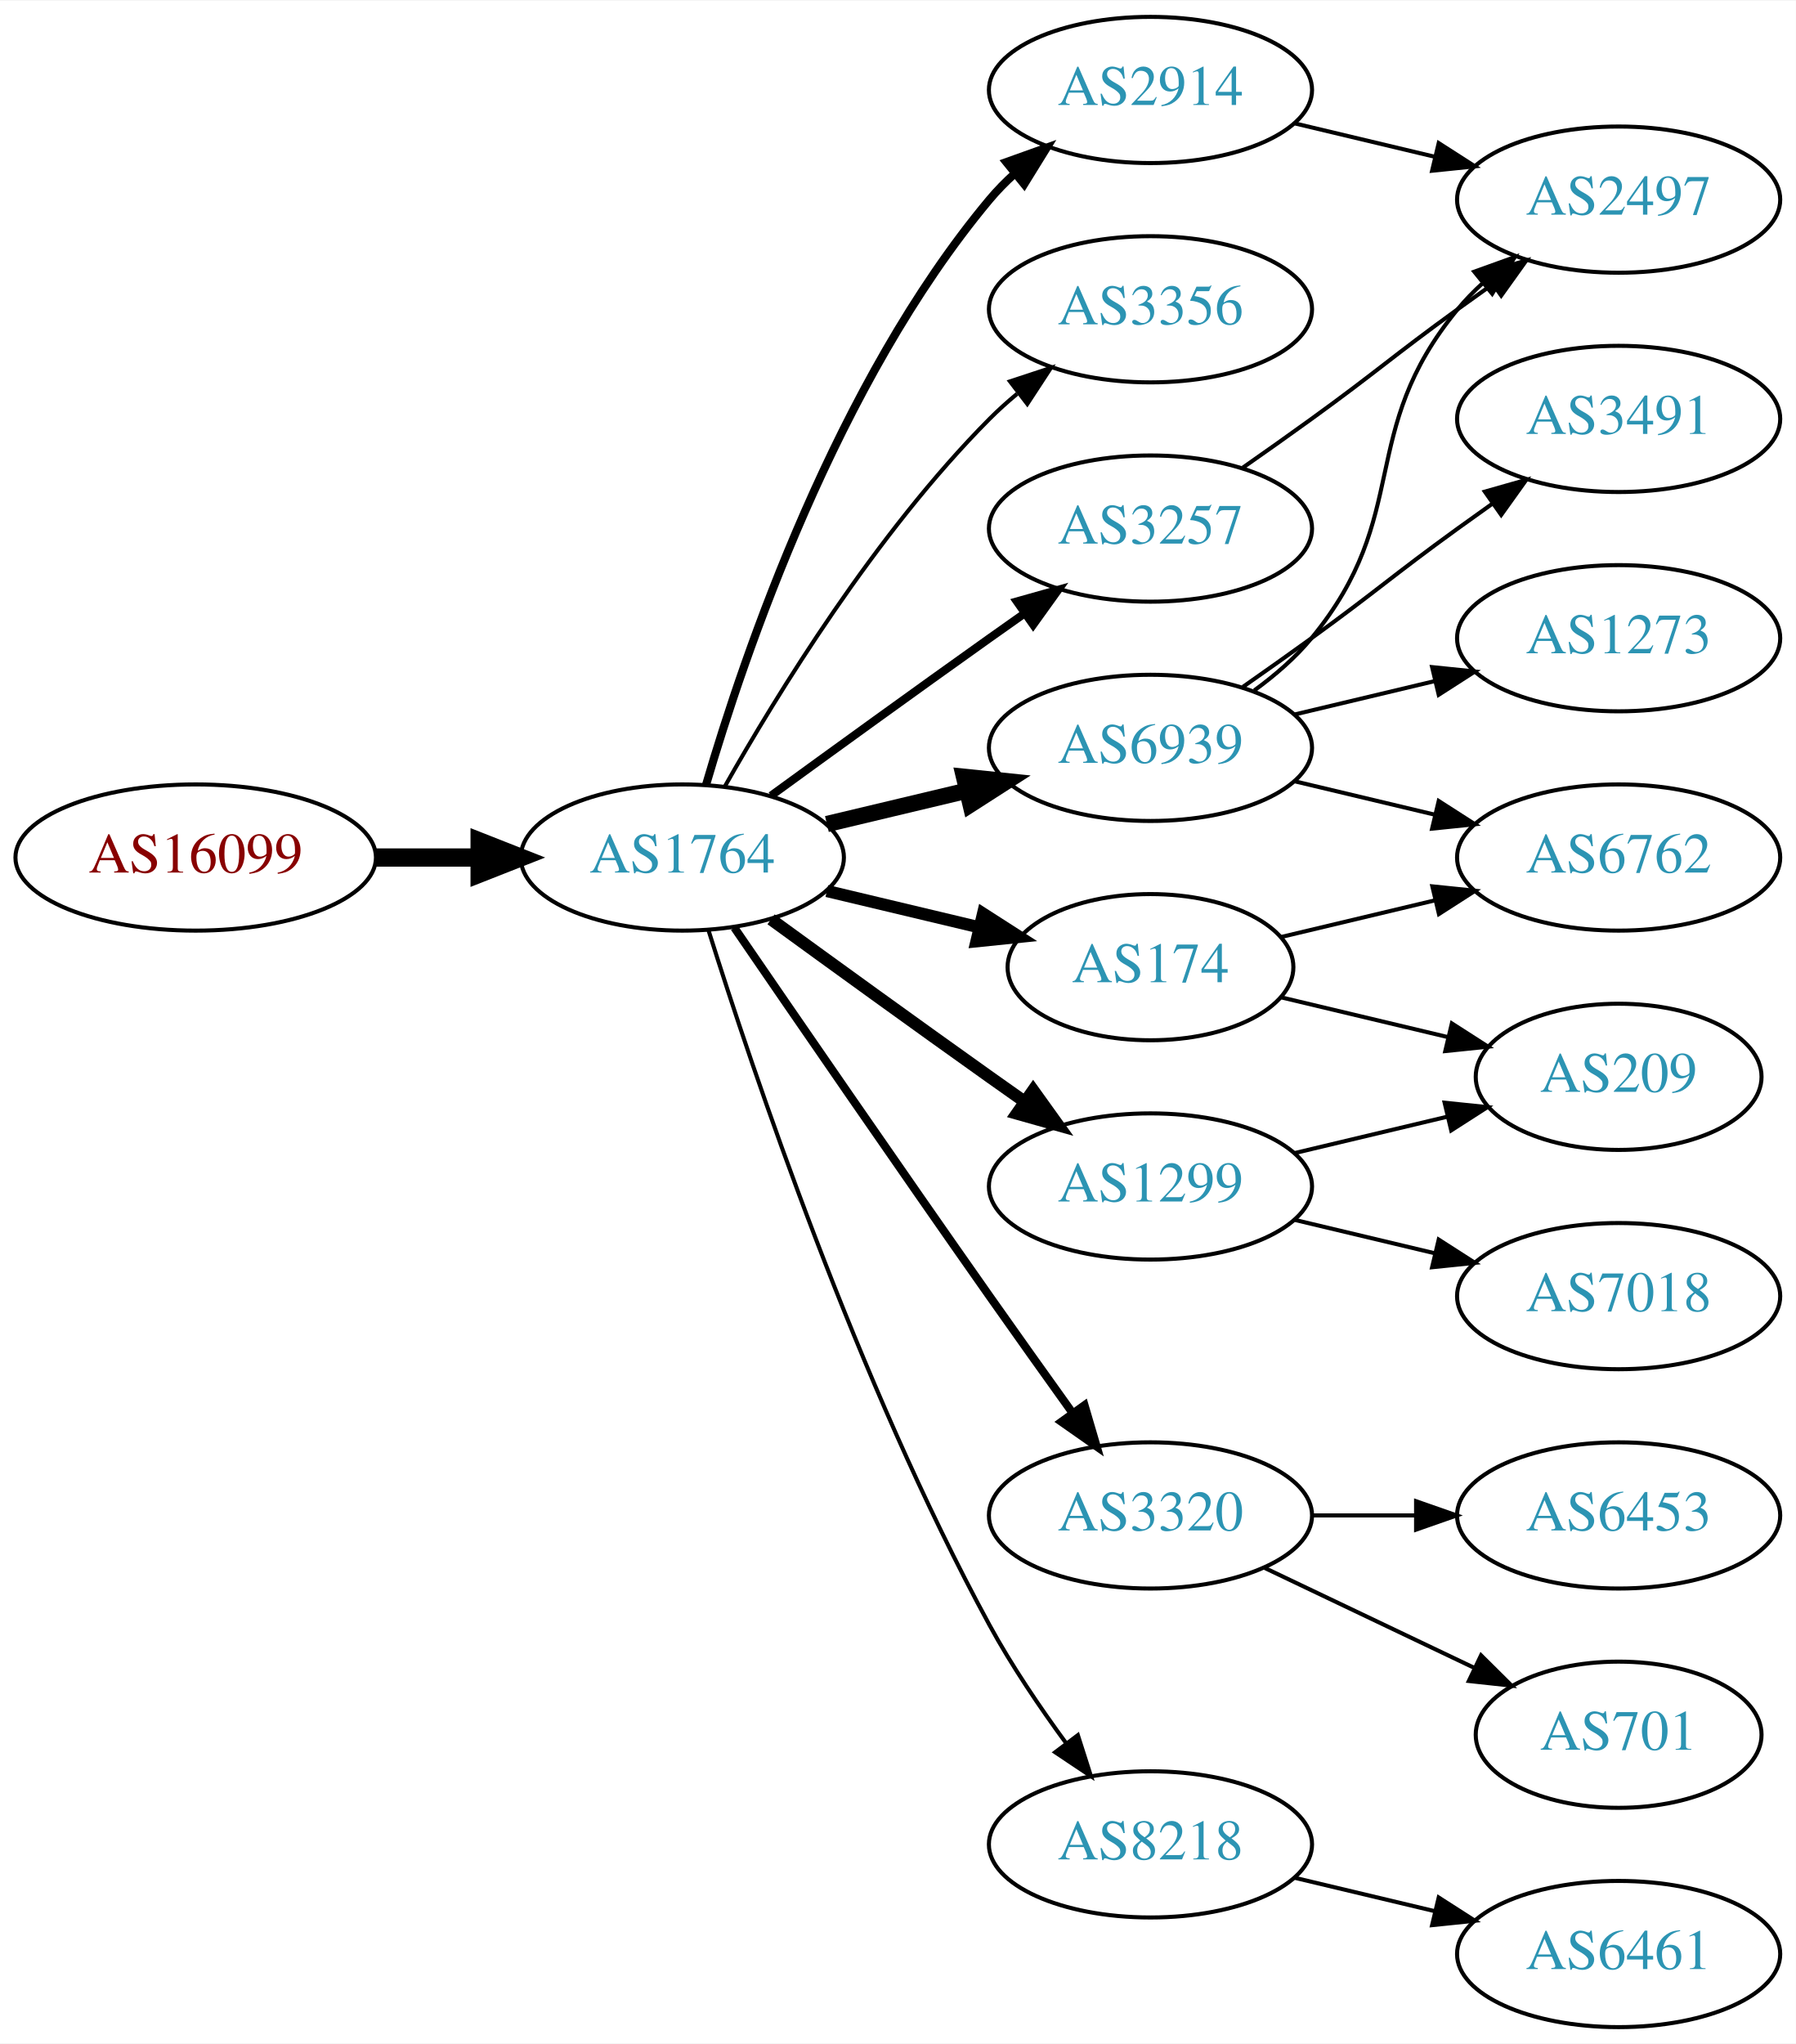
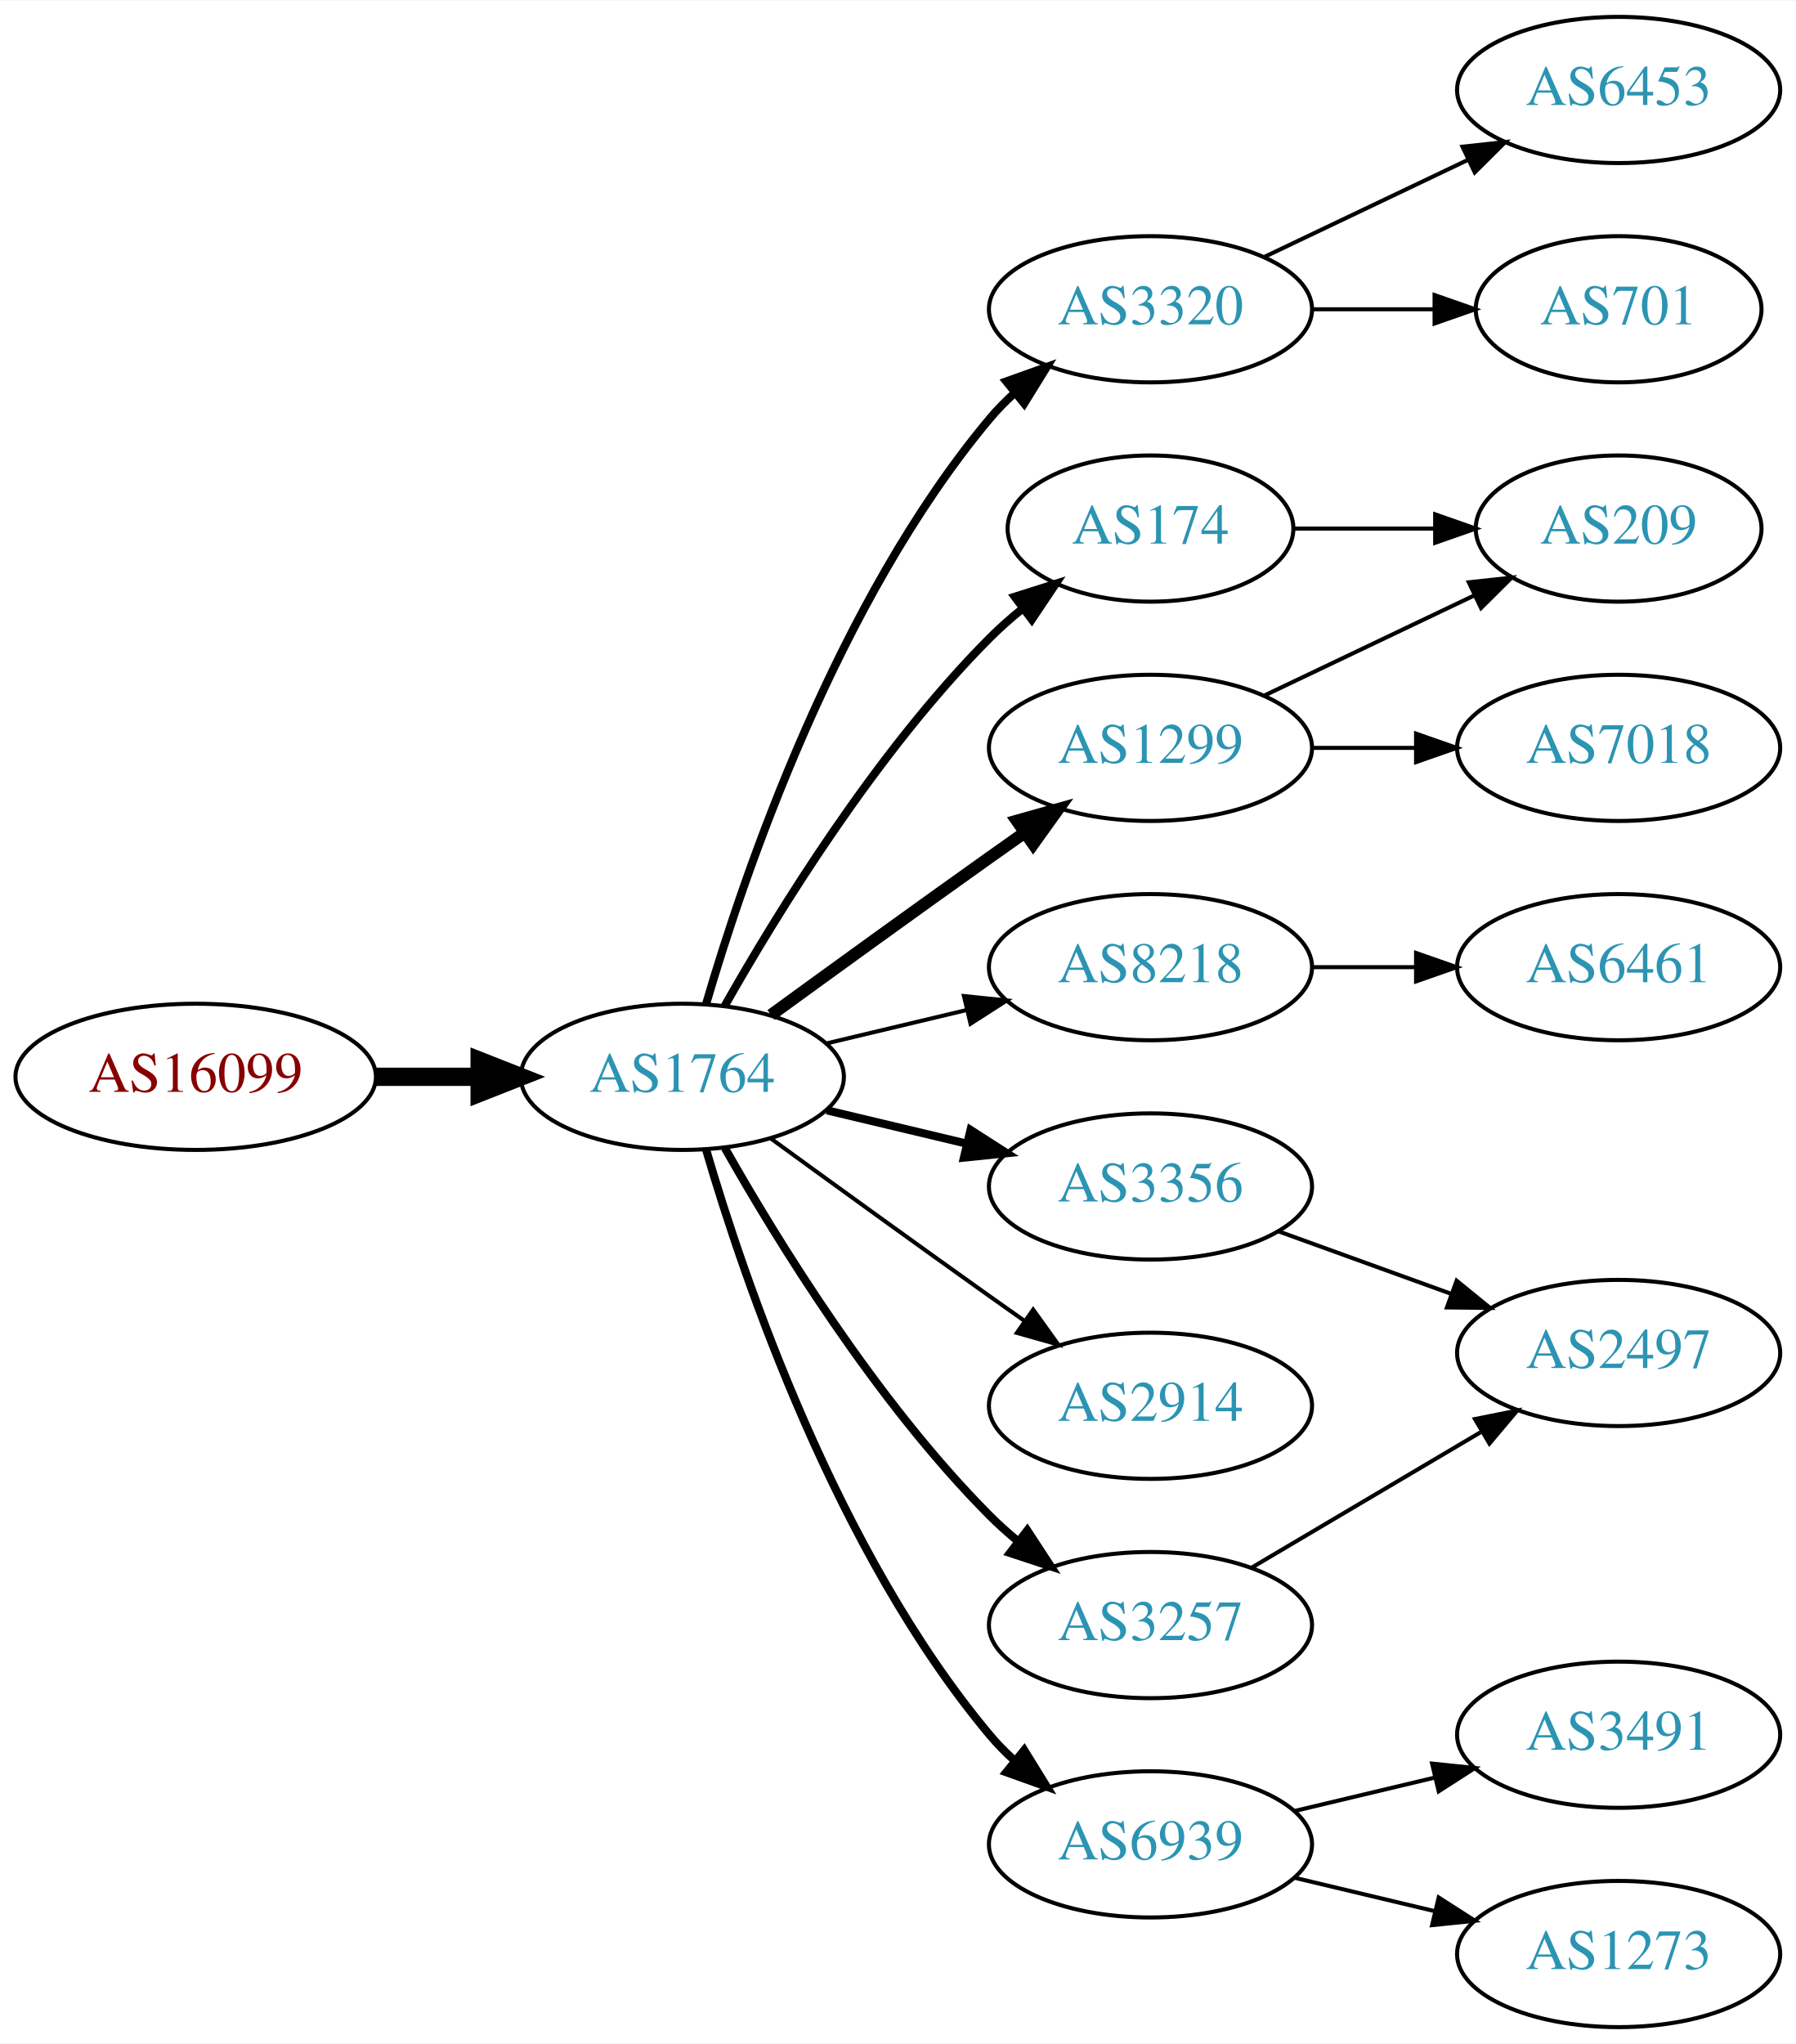
<svg xmlns="http://www.w3.org/2000/svg" xmlns:xlink="http://www.w3.org/1999/xlink" width="442pt" height="503pt" viewBox="0.00 0.00 442.27 503.00">
  <g id="graph0" class="graph" transform="scale(1 1) rotate(0) translate(4 499)">
    <polygon fill="white" stroke="none" points="-4,4 -4,-499 438.271,-499 438.271,4 -4,4" />
    <g id="node1" class="node">
      <g id="a_node1">
        <a xlink:href="/asn/16099" xlink:title="AS16099 ~ SOZVERS-NET [AT]">
-           <ellipse fill="#ffffff" stroke="black" cx="44.196" cy="-288" rx="44.393" ry="18" />
-           <text text-anchor="middle" x="44.196" y="-284.3" font-family="Times,serif" font-size="14.00" fill="#880000">AS16099</text>
+           <ellipse fill="#ffffff" stroke="black" cx="44.196" cy="-234" rx="44.393" ry="18" />
+           <text text-anchor="middle" x="44.196" y="-230.3" font-family="Times,serif" font-size="14.00" fill="#880000">AS16099</text>
        </a>
      </g>
    </g>
    <g id="node2" class="node">
      <g id="a_node2">
        <a xlink:href="/asn/1764" xlink:title="AS1764 ~ NEXTLAYER-AS [AT]">
-           <ellipse fill="#ffffff" stroke="black" cx="164.039" cy="-288" rx="39.794" ry="18" />
-           <text text-anchor="middle" x="164.039" y="-284.3" font-family="Times,serif" font-size="14.00" fill="#2c94b3">AS1764</text>
+           <ellipse fill="#ffffff" stroke="black" cx="164.039" cy="-234" rx="39.794" ry="18" />
+           <text text-anchor="middle" x="164.039" y="-230.3" font-family="Times,serif" font-size="14.00" fill="#2c94b3">AS1764</text>
        </a>
      </g>
    </g>
    <g id="edge1" class="edge">
-       <path fill="none" stroke="black" stroke-width="4.5" d="M88.407,-288C96.72,-288 105.482,-288 113.965,-288" />
-       <polygon fill="black" stroke="black" stroke-width="4.5" points="114.123,-291.938 124.123,-288 114.123,-284.063 114.123,-291.938" />
+       <path fill="none" stroke="black" stroke-width="4.5" d="M88.407,-234C96.72,-234 105.482,-234 113.965,-234" />
+       <polygon fill="black" stroke="black" stroke-width="4.5" points="114.123,-237.938 124.123,-234 114.123,-230.063 114.123,-237.938" />
    </g>
    <g id="node3" class="node">
      <g id="a_node3">
-         <a xlink:href="/asn/2914" xlink:title="AS2914 ~ NTT America, Inc. [US]">
-           <ellipse fill="#ffffff" stroke="black" cx="279.332" cy="-477" rx="39.794" ry="18" />
-           <text text-anchor="middle" x="279.332" y="-473.3" font-family="Times,serif" font-size="14.00" fill="#2c94b3">AS2914</text>
+         <a xlink:href="/asn/3320" xlink:title="AS3320 ~ DTAG [DE]">
+           <ellipse fill="#ffffff" stroke="black" cx="279.332" cy="-423" rx="39.794" ry="18" />
+           <text text-anchor="middle" x="279.332" y="-419.3" font-family="Times,serif" font-size="14.00" fill="#2c94b3">AS3320</text>
        </a>
      </g>
    </g>
    <g id="edge2" class="edge">
-       <path fill="none" stroke="black" stroke-width="2" d="M169.913,-306.002C179.227,-337.844 202.043,-404.981 239.685,-450 241.555,-452.237 243.654,-454.374 245.88,-456.396" />
-       <polygon fill="black" stroke="black" stroke-width="2" points="243.823,-459.234 253.799,-462.804 248.227,-453.793 243.823,-459.234" />
+       <path fill="none" stroke="black" stroke-width="2" d="M169.913,-252.002C179.227,-283.844 202.043,-350.981 239.685,-396 241.555,-398.237 243.654,-400.374 245.88,-402.396" />
+       <polygon fill="black" stroke="black" stroke-width="2" points="243.823,-405.234 253.799,-408.804 248.227,-399.793 243.823,-405.234" />
    </g>
    <g id="node4" class="node">
      <g id="a_node4">
-         <a xlink:href="/asn/3356" xlink:title="AS3356 ~ Level 3 Parent, LLC [US]">
-           <ellipse fill="#ffffff" stroke="black" cx="279.332" cy="-423" rx="39.794" ry="18" />
-           <text text-anchor="middle" x="279.332" y="-419.3" font-family="Times,serif" font-size="14.00" fill="#2c94b3">AS3356</text>
+         <a xlink:href="/asn/1299" xlink:title="AS1299 ~ Telia Carrier [EU]">
+           <ellipse fill="#ffffff" stroke="black" cx="279.332" cy="-315" rx="39.794" ry="18" />
+           <text text-anchor="middle" x="279.332" y="-311.3" font-family="Times,serif" font-size="14.00" fill="#2c94b3">AS1299</text>
        </a>
      </g>
    </g>
    <g id="edge3" class="edge">
-       <path fill="none" stroke="black" d="M174.498,-305.49C187.28,-328.096 211.712,-367.886 239.685,-396 241.796,-398.121 244.092,-400.188 246.477,-402.171" />
-       <polygon fill="black" stroke="black" points="244.73,-405.242 254.793,-408.556 248.993,-399.69 244.73,-405.242" />
+       <path fill="none" stroke="black" stroke-width="3" d="M185.887,-249.222C200.821,-260.091 221.435,-275.025 239.685,-288 242.506,-290.005 245.449,-292.085 248.397,-294.159" />
+       <polygon fill="black" stroke="black" stroke-width="3" points="246.424,-297.05 256.621,-299.926 250.443,-291.319 246.424,-297.05" />
    </g>
    <g id="node5" class="node">
      <g id="a_node5">
-         <a xlink:href="/asn/6939" xlink:title="AS6939 ~ Hurricane Electric LLC [US]">
-           <ellipse fill="#ffffff" stroke="black" cx="279.332" cy="-315" rx="39.794" ry="18" />
-           <text text-anchor="middle" x="279.332" y="-311.3" font-family="Times,serif" font-size="14.00" fill="#2c94b3">AS6939</text>
+         <a xlink:href="/asn/8218" xlink:title="AS8218 ~ legacy Neotelecoms [FR]">
+           <ellipse fill="#ffffff" stroke="black" cx="279.332" cy="-261" rx="39.794" ry="18" />
+           <text text-anchor="middle" x="279.332" y="-257.3" font-family="Times,serif" font-size="14.00" fill="#2c94b3">AS8218</text>
        </a>
      </g>
    </g>
    <g id="edge4" class="edge">
-       <path fill="none" stroke="black" stroke-width="4" d="M199.646,-296.248C210.517,-298.838 222.671,-301.735 234.114,-304.462" />
-       <polygon fill="black" stroke="black" stroke-width="4" points="233.397,-307.889 243.936,-306.803 235.02,-301.08 233.397,-307.889" />
+       <path fill="none" stroke="black" d="M199.646,-242.248C210.517,-244.838 222.671,-247.735 234.114,-250.462" />
+       <polygon fill="black" stroke="black" points="233.397,-253.889 243.936,-252.803 235.02,-247.08 233.397,-253.889" />
    </g>
    <g id="node6" class="node">
      <g id="a_node6">
        <a xlink:href="/asn/174" xlink:title="AS174 ~ Cogent Communications [US]">
-           <ellipse fill="#ffffff" stroke="black" cx="279.332" cy="-261" rx="35.194" ry="18" />
-           <text text-anchor="middle" x="279.332" y="-257.3" font-family="Times,serif" font-size="14.00" fill="#2c94b3">AS174</text>
+           <ellipse fill="#ffffff" stroke="black" cx="279.332" cy="-369" rx="35.194" ry="18" />
+           <text text-anchor="middle" x="279.332" y="-365.3" font-family="Times,serif" font-size="14.00" fill="#2c94b3">AS174</text>
        </a>
      </g>
    </g>
    <g id="edge5" class="edge">
-       <path fill="none" stroke="black" stroke-width="3" d="M199.646,-279.752C211.44,-276.942 224.745,-273.771 237.013,-270.847" />
-       <polygon fill="black" stroke="black" stroke-width="3" points="238.101,-274.186 247.018,-268.463 236.479,-267.376 238.101,-274.186" />
+       <path fill="none" stroke="black" stroke-width="2" d="M174.498,-251.49C187.28,-274.096 211.712,-313.886 239.685,-342 242.185,-344.513 244.946,-346.949 247.807,-349.261" />
+       <polygon fill="black" stroke="black" stroke-width="2" points="245.905,-352.21 256.004,-355.413 250.108,-346.611 245.905,-352.21" />
    </g>
    <g id="node7" class="node">
      <g id="a_node7">
-         <a xlink:href="/asn/3320" xlink:title="AS3320 ~ DTAG [DE]">
-           <ellipse fill="#ffffff" stroke="black" cx="279.332" cy="-126" rx="39.794" ry="18" />
-           <text text-anchor="middle" x="279.332" y="-122.3" font-family="Times,serif" font-size="14.00" fill="#2c94b3">AS3320</text>
+         <a xlink:href="/asn/3356" xlink:title="AS3356 ~ Level 3 Parent, LLC [US]">
+           <ellipse fill="#ffffff" stroke="black" cx="279.332" cy="-207" rx="39.794" ry="18" />
+           <text text-anchor="middle" x="279.332" y="-203.3" font-family="Times,serif" font-size="14.00" fill="#2c94b3">AS3356</text>
        </a>
      </g>
    </g>
    <g id="edge6" class="edge">
-       <path fill="none" stroke="black" stroke-width="2" d="M176.846,-270.731C191.489,-249.358 217.262,-211.88 239.685,-180 246.32,-170.567 253.67,-160.261 260.164,-151.205" />
-       <polygon fill="black" stroke="black" stroke-width="2" points="263.085,-153.138 266.076,-142.974 257.399,-149.054 263.085,-153.138" />
+       <path fill="none" stroke="black" stroke-width="2" d="M199.646,-225.752C210.517,-223.162 222.671,-220.265 234.114,-217.538" />
+       <polygon fill="black" stroke="black" stroke-width="2" points="235.02,-220.92 243.936,-215.197 233.397,-214.111 235.02,-220.92" />
    </g>
    <g id="node8" class="node">
      <g id="a_node8">
-         <a xlink:href="/asn/3257" xlink:title="AS3257 ~ GTT [DE]">
-           <ellipse fill="#ffffff" stroke="black" cx="279.332" cy="-369" rx="39.794" ry="18" />
-           <text text-anchor="middle" x="279.332" y="-365.3" font-family="Times,serif" font-size="14.00" fill="#2c94b3">AS3257</text>
+         <a xlink:href="/asn/2914" xlink:title="AS2914 ~ NTT America, Inc. [US]">
+           <ellipse fill="#ffffff" stroke="black" cx="279.332" cy="-153" rx="39.794" ry="18" />
+           <text text-anchor="middle" x="279.332" y="-149.3" font-family="Times,serif" font-size="14.00" fill="#2c94b3">AS2914</text>
        </a>
      </g>
    </g>
    <g id="edge7" class="edge">
-       <path fill="none" stroke="black" stroke-width="2" d="M185.887,-303.222C200.821,-314.091 221.435,-329.025 239.685,-342 242.506,-344.005 245.449,-346.085 248.397,-348.159" />
-       <polygon fill="black" stroke="black" stroke-width="2" points="246.424,-351.05 256.621,-353.926 250.443,-345.319 246.424,-351.05" />
+       <path fill="none" stroke="black" d="M185.887,-218.778C200.821,-207.909 221.435,-192.975 239.685,-180 242.506,-177.995 245.449,-175.915 248.397,-173.841" />
+       <polygon fill="black" stroke="black" points="250.443,-176.681 256.621,-168.074 246.424,-170.95 250.443,-176.681" />
    </g>
    <g id="node9" class="node">
      <g id="a_node9">
-         <a xlink:href="/asn/1299" xlink:title="AS1299 ~ Telia Carrier [EU]">
-           <ellipse fill="#ffffff" stroke="black" cx="279.332" cy="-207" rx="39.794" ry="18" />
-           <text text-anchor="middle" x="279.332" y="-203.3" font-family="Times,serif" font-size="14.00" fill="#2c94b3">AS1299</text>
+         <a xlink:href="/asn/3257" xlink:title="AS3257 ~ GTT [DE]">
+           <ellipse fill="#ffffff" stroke="black" cx="279.332" cy="-99" rx="39.794" ry="18" />
+           <text text-anchor="middle" x="279.332" y="-95.3" font-family="Times,serif" font-size="14.00" fill="#2c94b3">AS3257</text>
        </a>
      </g>
    </g>
    <g id="edge8" class="edge">
-       <path fill="none" stroke="black" stroke-width="3" d="M185.887,-272.778C200.821,-261.909 221.435,-246.975 239.685,-234 242.506,-231.995 245.449,-229.915 248.397,-227.841" />
-       <polygon fill="black" stroke="black" stroke-width="3" points="250.443,-230.681 256.621,-222.074 246.424,-224.95 250.443,-230.681" />
+       <path fill="none" stroke="black" stroke-width="2" d="M174.498,-216.51C187.28,-193.904 211.712,-154.114 239.685,-126 241.796,-123.879 244.092,-121.812 246.477,-119.829" />
+       <polygon fill="black" stroke="black" stroke-width="2" points="248.993,-122.31 254.793,-113.444 244.73,-116.758 248.993,-122.31" />
    </g>
    <g id="node10" class="node">
      <g id="a_node10">
-         <a xlink:href="/asn/8218" xlink:title="AS8218 ~ legacy Neotelecoms [FR]">
+         <a xlink:href="/asn/6939" xlink:title="AS6939 ~ Hurricane Electric LLC [US]">
          <ellipse fill="#ffffff" stroke="black" cx="279.332" cy="-45" rx="39.794" ry="18" />
-           <text text-anchor="middle" x="279.332" y="-41.3" font-family="Times,serif" font-size="14.00" fill="#2c94b3">AS8218</text>
+           <text text-anchor="middle" x="279.332" y="-41.3" font-family="Times,serif" font-size="14.00" fill="#2c94b3">AS6939</text>
        </a>
      </g>
    </g>
    <g id="edge9" class="edge">
-       <path fill="none" stroke="black" d="M170.46,-270.159C181.231,-235.854 207.122,-158.797 239.685,-99 245.117,-89.026 252.091,-78.731 258.617,-69.84" />
-       <polygon fill="black" stroke="black" points="261.45,-71.895 264.67,-61.802 255.858,-67.684 261.45,-71.895" />
+       <path fill="none" stroke="black" stroke-width="2" d="M169.913,-215.998C179.227,-184.156 202.043,-117.019 239.685,-72 241.555,-69.763 243.654,-67.626 245.88,-65.604" />
+       <polygon fill="black" stroke="black" stroke-width="2" points="248.227,-68.207 253.799,-59.196 243.823,-62.766 248.227,-68.207" />
    </g>
    <g id="node11" class="node">
      <g id="a_node11">
-         <a xlink:href="/asn/2497" xlink:title="AS2497 ~ Internet Initiative Japan Inc. [JP]">
-           <ellipse fill="#ffffff" stroke="black" cx="394.625" cy="-450" rx="39.794" ry="18" />
-           <text text-anchor="middle" x="394.625" y="-446.3" font-family="Times,serif" font-size="14.00" fill="#2c94b3">AS2497</text>
+         <a xlink:href="/asn/6453" xlink:title="AS6453 ~ TATA COMMUNICATIONS (AMERICA) INC [US]">
+           <ellipse fill="#ffffff" stroke="black" cx="394.625" cy="-477" rx="39.794" ry="18" />
+           <text text-anchor="middle" x="394.625" y="-473.3" font-family="Times,serif" font-size="14.00" fill="#2c94b3">AS6453</text>
        </a>
      </g>
    </g>
    <g id="edge10" class="edge">
-       <path fill="none" stroke="black" d="M314.939,-468.752C325.81,-466.162 337.964,-463.265 349.407,-460.538" />
-       <polygon fill="black" stroke="black" points="350.313,-463.92 359.229,-458.197 348.69,-457.111 350.313,-463.92" />
-     </g>
-     <g id="edge11" class="edge">
-       <path fill="none" stroke="black" d="M304.912,-329.156C310.007,-332.872 315.02,-337.201 318.978,-342 344.043,-372.394 329.913,-392.606 354.978,-423 356.833,-425.25 358.92,-427.396 361.139,-429.424" />
-       <polygon fill="black" stroke="black" points="359.075,-432.256 369.044,-435.844 363.488,-426.823 359.075,-432.256" />
+       <path fill="none" stroke="black" d="M307.468,-435.934C322.462,-443.081 341.283,-452.052 357.506,-459.785" />
+       <polygon fill="black" stroke="black" points="356.177,-463.028 366.71,-464.171 359.188,-456.709 356.177,-463.028" />
    </g>
    <g id="node12" class="node">
      <g id="a_node12">
-         <a xlink:href="/asn/1273" xlink:title="AS1273 ~ Vodafone Group PLC [EU]">
-           <ellipse fill="#ffffff" stroke="black" cx="394.625" cy="-342" rx="39.794" ry="18" />
-           <text text-anchor="middle" x="394.625" y="-338.3" font-family="Times,serif" font-size="14.00" fill="#2c94b3">AS1273</text>
-         </a>
-       </g>
-     </g>
-     <g id="edge12" class="edge">
-       <path fill="none" stroke="black" d="M314.939,-323.248C325.81,-325.838 337.964,-328.735 349.407,-331.462" />
-       <polygon fill="black" stroke="black" points="348.69,-334.889 359.229,-333.803 350.313,-328.08 348.69,-334.889" />
-     </g>
-     <g id="node13" class="node">
-       <g id="a_node13">
-         <a xlink:href="/asn/6762" xlink:title="AS6762 ~ TELECOM ITALIA SPARKLE S.p.A. [IT]">
-           <ellipse fill="#ffffff" stroke="black" cx="394.625" cy="-288" rx="39.794" ry="18" />
-           <text text-anchor="middle" x="394.625" y="-284.3" font-family="Times,serif" font-size="14.00" fill="#2c94b3">AS6762</text>
-         </a>
-       </g>
-     </g>
-     <g id="edge13" class="edge">
-       <path fill="none" stroke="black" d="M314.939,-306.752C325.81,-304.162 337.964,-301.265 349.407,-298.538" />
-       <polygon fill="black" stroke="black" points="350.313,-301.92 359.229,-296.197 348.69,-295.111 350.313,-301.92" />
-     </g>
-     <g id="node14" class="node">
-       <g id="a_node14">
-         <a xlink:href="/asn/3491" xlink:title="AS3491 ~ PCCW Global, Inc. [US]">
-           <ellipse fill="#ffffff" stroke="black" cx="394.625" cy="-396" rx="39.794" ry="18" />
-           <text text-anchor="middle" x="394.625" y="-392.3" font-family="Times,serif" font-size="14.00" fill="#2c94b3">AS3491</text>
-         </a>
-       </g>
-     </g>
-     <g id="edge14" class="edge">
-       <path fill="none" stroke="black" d="M302.089,-330.009C307.623,-333.879 313.542,-338.064 318.978,-342 335.178,-353.729 338.778,-357.271 354.978,-369 357.781,-371.029 360.712,-373.125 363.653,-375.21" />
-       <polygon fill="black" stroke="black" points="361.675,-378.097 371.868,-380.991 365.704,-372.373 361.675,-378.097" />
-     </g>
-     <g id="edge16" class="edge">
-       <path fill="none" stroke="black" d="M311.589,-268.449C323.269,-271.233 336.765,-274.449 349.394,-277.459" />
-       <polygon fill="black" stroke="black" points="348.747,-280.903 359.286,-279.816 350.37,-274.093 348.747,-280.903" />
+         <a xlink:href="/asn/701" xlink:title="AS701 ~ UUNET [US]">
+           <ellipse fill="#ffffff" stroke="black" cx="394.625" cy="-423" rx="35.194" ry="18" />
+           <text text-anchor="middle" x="394.625" y="-419.3" font-family="Times,serif" font-size="14.00" fill="#2c94b3">AS701</text>
+         </a>
+       </g>
+     </g>
+     <g id="edge11" class="edge">
+       <path fill="none" stroke="black" d="M319.004,-423C328.709,-423 339.2,-423 349.163,-423" />
+       <polygon fill="black" stroke="black" points="349.299,-426.5 359.299,-423 349.299,-419.5 349.299,-426.5" />
    </g>
    <g id="node15" class="node">
      <g id="a_node15">
        <a xlink:href="/asn/209" xlink:title="AS209 ~ CenturyLink Communications, LLC [US]">
-           <ellipse fill="#ffffff" stroke="black" cx="394.625" cy="-234" rx="35.194" ry="18" />
-           <text text-anchor="middle" x="394.625" y="-230.3" font-family="Times,serif" font-size="14.00" fill="#2c94b3">AS209</text>
-         </a>
-       </g>
+           <ellipse fill="#ffffff" stroke="black" cx="394.625" cy="-369" rx="35.194" ry="18" />
+           <text text-anchor="middle" x="394.625" y="-365.3" font-family="Times,serif" font-size="14.00" fill="#2c94b3">AS209</text>
+         </a>
+       </g>
+     </g>
+     <g id="edge19" class="edge">
+       <path fill="none" stroke="black" d="M307.468,-327.934C322.9,-335.29 342.385,-344.577 358.92,-352.459" />
+       <polygon fill="black" stroke="black" points="357.729,-355.768 368.262,-356.911 360.741,-349.449 357.729,-355.768" />
+     </g>
+     <g id="node18" class="node">
+       <g id="a_node18">
+         <a xlink:href="/asn/7018" xlink:title="AS7018 ~ AT&amp;T Services, Inc. [US]">
+           <ellipse fill="#ffffff" stroke="black" cx="394.625" cy="-315" rx="39.794" ry="18" />
+           <text text-anchor="middle" x="394.625" y="-311.3" font-family="Times,serif" font-size="14.00" fill="#2c94b3">AS7018</text>
+         </a>
+       </g>
+     </g>
+     <g id="edge18" class="edge">
+       <path fill="none" stroke="black" d="M319.004,-315C327.207,-315 335.971,-315 344.503,-315" />
+       <polygon fill="black" stroke="black" points="344.742,-318.5 354.742,-315 344.742,-311.5 344.742,-318.5" />
+     </g>
+     <g id="node13" class="node">
+       <g id="a_node13">
+         <a xlink:href="/asn/6461" xlink:title="AS6461 ~ Zayo Bandwidth [US]">
+           <ellipse fill="#ffffff" stroke="black" cx="394.625" cy="-261" rx="39.794" ry="18" />
+           <text text-anchor="middle" x="394.625" y="-257.3" font-family="Times,serif" font-size="14.00" fill="#2c94b3">AS6461</text>
+         </a>
+       </g>
+     </g>
+     <g id="edge12" class="edge">
+       <path fill="none" stroke="black" d="M319.004,-261C327.207,-261 335.971,-261 344.503,-261" />
+       <polygon fill="black" stroke="black" points="344.742,-264.5 354.742,-261 344.742,-257.5 344.742,-264.5" />
+     </g>
+     <g id="edge14" class="edge">
+       <path fill="none" stroke="black" d="M314.631,-369C325.501,-369 337.678,-369 349.156,-369" />
+       <polygon fill="black" stroke="black" points="349.442,-372.5 359.442,-369 349.442,-365.5 349.442,-372.5" />
+     </g>
+     <g id="node14" class="node">
+       <g id="a_node14">
+         <a xlink:href="/asn/2497" xlink:title="AS2497 ~ Internet Initiative Japan Inc. [JP]">
+           <ellipse fill="#ffffff" stroke="black" cx="394.625" cy="-166" rx="39.794" ry="18" />
+           <text text-anchor="middle" x="394.625" y="-162.3" font-family="Times,serif" font-size="14.00" fill="#2c94b3">AS2497</text>
+         </a>
+       </g>
+     </g>
+     <g id="edge13" class="edge">
+       <path fill="none" stroke="black" d="M310.99,-195.905C323.963,-191.21 339.256,-185.676 353.137,-180.652" />
+       <polygon fill="black" stroke="black" points="354.729,-183.798 362.941,-177.104 352.347,-177.216 354.729,-183.798" />
    </g>
    <g id="edge15" class="edge">
-       <path fill="none" stroke="black" d="M311.589,-253.551C324.22,-250.541 338.974,-247.024 352.46,-243.81" />
-       <polygon fill="black" stroke="black" points="353.553,-247.148 362.469,-241.425 351.93,-240.339 353.553,-247.148" />
+       <path fill="none" stroke="black" d="M304.358,-113.209C320.73,-122.891 342.618,-135.835 360.622,-146.482" />
+       <polygon fill="black" stroke="black" points="359.244,-149.734 369.633,-151.812 362.807,-143.708 359.244,-149.734" />
    </g>
    <g id="node16" class="node">
      <g id="a_node16">
-         <a xlink:href="/asn/6453" xlink:title="AS6453 ~ TATA COMMUNICATIONS (AMERICA) INC [US]">
-           <ellipse fill="#ffffff" stroke="black" cx="394.625" cy="-126" rx="39.794" ry="18" />
-           <text text-anchor="middle" x="394.625" y="-122.3" font-family="Times,serif" font-size="14.00" fill="#2c94b3">AS6453</text>
-         </a>
-       </g>
-     </g>
-     <g id="edge17" class="edge">
-       <path fill="none" stroke="black" d="M319.004,-126C327.207,-126 335.971,-126 344.503,-126" />
-       <polygon fill="black" stroke="black" points="344.742,-129.5 354.742,-126 344.742,-122.5 344.742,-129.5" />
+         <a xlink:href="/asn/3491" xlink:title="AS3491 ~ PCCW Global, Inc. [US]">
+           <ellipse fill="#ffffff" stroke="black" cx="394.625" cy="-72" rx="39.794" ry="18" />
+           <text text-anchor="middle" x="394.625" y="-68.3" font-family="Times,serif" font-size="14.00" fill="#2c94b3">AS3491</text>
+         </a>
+       </g>
+     </g>
+     <g id="edge16" class="edge">
+       <path fill="none" stroke="black" d="M314.939,-53.248C325.81,-55.838 337.964,-58.735 349.407,-61.462" />
+       <polygon fill="black" stroke="black" points="348.69,-64.889 359.229,-63.803 350.313,-58.08 348.69,-64.889" />
    </g>
    <g id="node17" class="node">
      <g id="a_node17">
-         <a xlink:href="/asn/701" xlink:title="AS701 ~ UUNET [US]">
-           <ellipse fill="#ffffff" stroke="black" cx="394.625" cy="-72" rx="35.194" ry="18" />
-           <text text-anchor="middle" x="394.625" y="-68.3" font-family="Times,serif" font-size="14.00" fill="#2c94b3">AS701</text>
-         </a>
-       </g>
-     </g>
-     <g id="edge18" class="edge">
-       <path fill="none" stroke="black" d="M307.468,-113.066C322.9,-105.71 342.385,-96.423 358.92,-88.541" />
-       <polygon fill="black" stroke="black" points="360.741,-91.551 368.262,-84.089 357.729,-85.232 360.741,-91.551" />
-     </g>
-     <g id="edge19" class="edge">
-       <path fill="none" stroke="black" d="M302.089,-384.009C307.623,-387.879 313.542,-392.064 318.978,-396 335.178,-407.729 338.778,-411.271 354.978,-423 357.781,-425.029 360.712,-427.125 363.653,-429.21" />
-       <polygon fill="black" stroke="black" points="361.675,-432.097 371.868,-434.991 365.704,-426.373 361.675,-432.097" />
-     </g>
-     <g id="edge22" class="edge">
-       <path fill="none" stroke="black" d="M314.939,-215.248C326.733,-218.058 340.038,-221.229 352.306,-224.153" />
-       <polygon fill="black" stroke="black" points="351.772,-227.624 362.311,-226.537 353.394,-220.814 351.772,-227.624" />
-     </g>
-     <g id="node19" class="node">
-       <g id="a_node19">
-         <a xlink:href="/asn/7018" xlink:title="AS7018 ~ AT&amp;T Services, Inc. [US]">
-           <ellipse fill="#ffffff" stroke="black" cx="394.625" cy="-180" rx="39.794" ry="18" />
-           <text text-anchor="middle" x="394.625" y="-176.3" font-family="Times,serif" font-size="14.00" fill="#2c94b3">AS7018</text>
-         </a>
-       </g>
-     </g>
-     <g id="edge21" class="edge">
-       <path fill="none" stroke="black" d="M314.939,-198.752C325.81,-196.162 337.964,-193.265 349.407,-190.538" />
-       <polygon fill="black" stroke="black" points="350.313,-193.92 359.229,-188.197 348.69,-187.111 350.313,-193.92" />
-     </g>
-     <g id="node18" class="node">
-       <g id="a_node18">
-         <a xlink:href="/asn/6461" xlink:title="AS6461 ~ Zayo Bandwidth [US]">
+         <a xlink:href="/asn/1273" xlink:title="AS1273 ~ Vodafone Group PLC [EU]">
          <ellipse fill="#ffffff" stroke="black" cx="394.625" cy="-18" rx="39.794" ry="18" />
-           <text text-anchor="middle" x="394.625" y="-14.3" font-family="Times,serif" font-size="14.00" fill="#2c94b3">AS6461</text>
-         </a>
-       </g>
-     </g>
-     <g id="edge20" class="edge">
+           <text text-anchor="middle" x="394.625" y="-14.3" font-family="Times,serif" font-size="14.00" fill="#2c94b3">AS1273</text>
+         </a>
+       </g>
+     </g>
+     <g id="edge17" class="edge">
      <path fill="none" stroke="black" d="M314.939,-36.752C325.81,-34.162 337.964,-31.265 349.407,-28.538" />
      <polygon fill="black" stroke="black" points="350.313,-31.92 359.229,-26.197 348.69,-25.111 350.313,-31.92" />
    </g>
  </g>
</svg>
